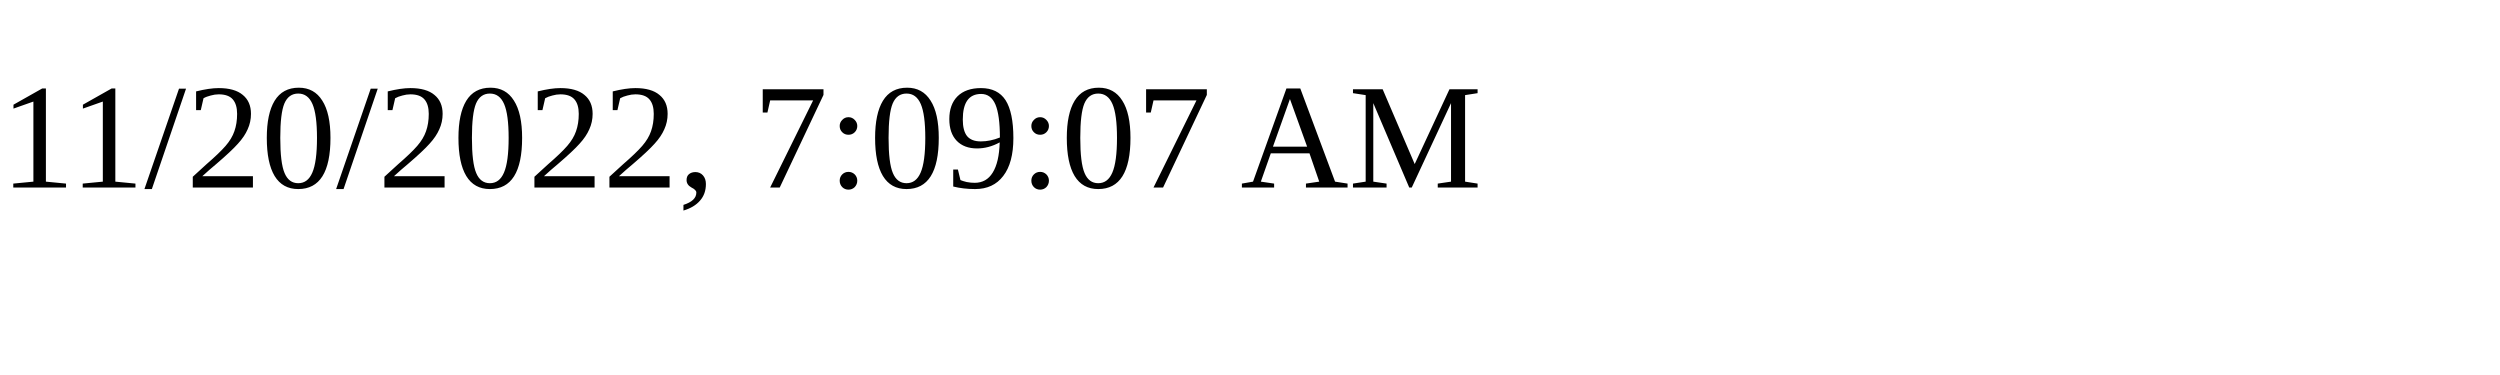
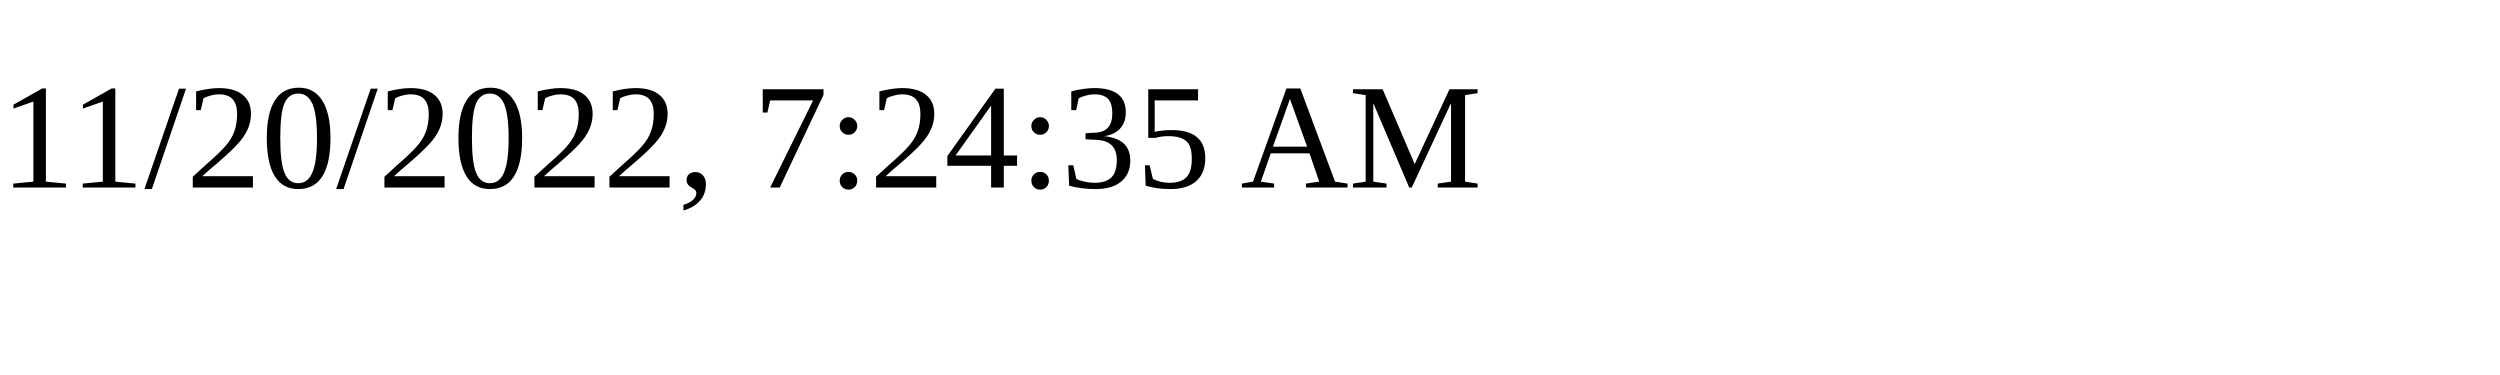
<svg xmlns="http://www.w3.org/2000/svg" height="30" width="200">
-   <text x="0" y="15">11/20/2022, 7:09:07 AM</text>
+   <text x="0" y="15">11/20/2022, 7:24:35 AM</text>
</svg>
